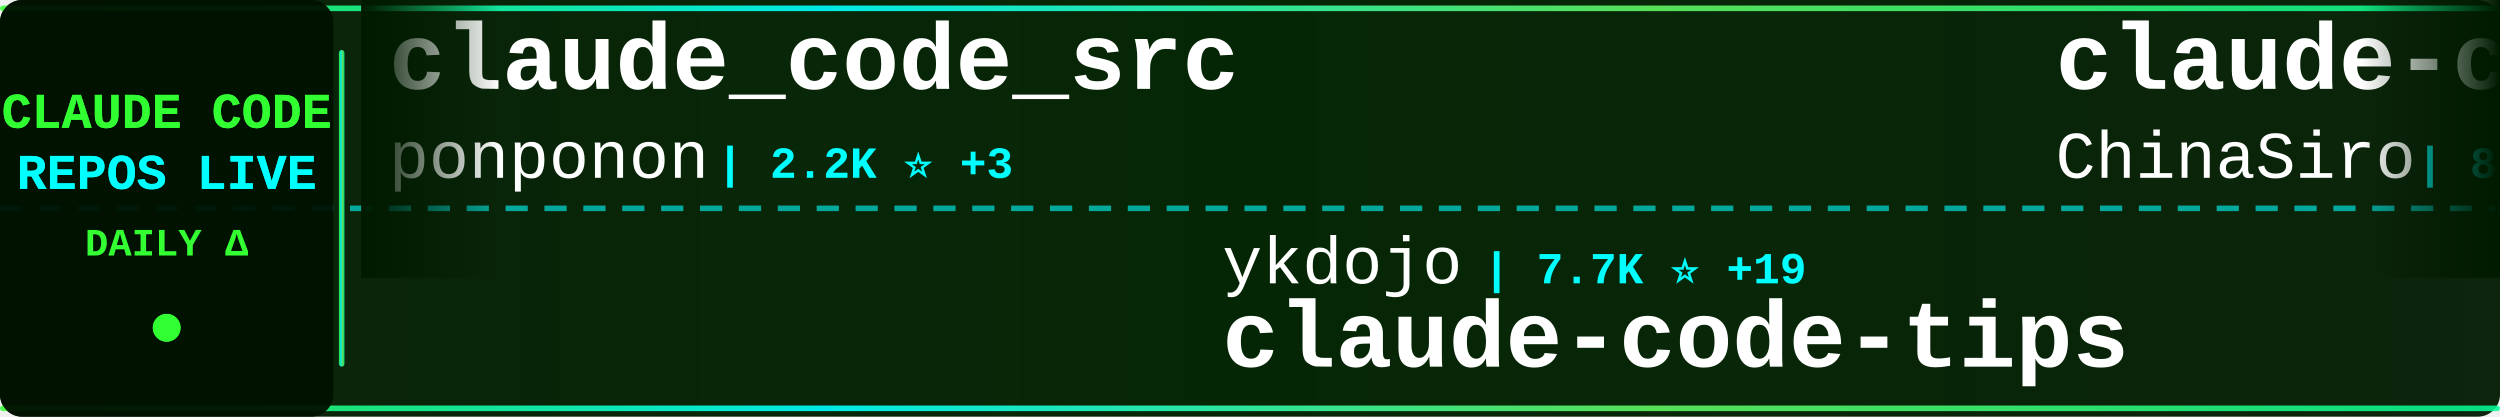
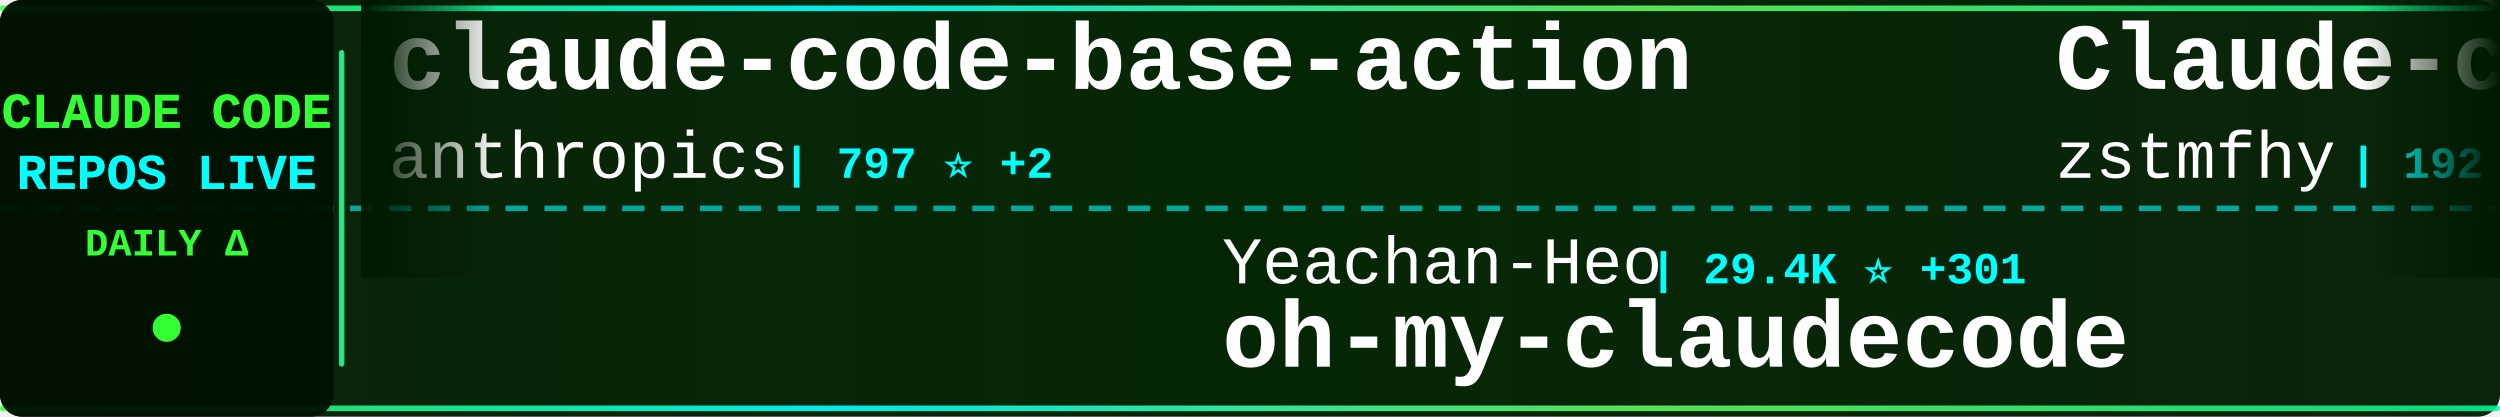
<svg xmlns="http://www.w3.org/2000/svg" width="900" height="150">
  <defs>
    <linearGradient id="tickerBg" x1="0%" y1="0%" x2="100%" y2="0%">
      <stop offset="0%" style="stop-color:#001a00;stop-opacity:0.95" />
      <stop offset="50%" style="stop-color:#002200;stop-opacity:0.98" />
      <stop offset="100%" style="stop-color:#001a00;stop-opacity:0.95" />
    </linearGradient>
    <linearGradient id="borderGrad" x1="0%" y1="0%" x2="100%" y2="0%">
      <stop offset="0%" style="stop-color:#33ff33;stop-opacity:0.85">
        <animate attributeName="stop-opacity" values="0.85;1;0.85" dur="2s" repeatCount="indefinite" />
      </stop>
      <stop offset="33%" style="stop-color:#00ffff;stop-opacity:0.9">
        <animate attributeName="stop-opacity" values="0.9;1;0.9" dur="2.2s" repeatCount="indefinite" />
      </stop>
      <stop offset="66%" style="stop-color:#66ff66;stop-opacity:0.85">
        <animate attributeName="stop-opacity" values="0.85;1;0.85" dur="1.8s" repeatCount="indefinite" />
      </stop>
      <stop offset="100%" style="stop-color:#00ff99;stop-opacity:0.85">
        <animate attributeName="stop-opacity" values="0.85;1;0.85" dur="2s" repeatCount="indefinite" />
      </stop>
    </linearGradient>
    <filter id="textGlow">
      <feGaussianBlur stdDeviation="0.1" result="coloredBlur" />
      <feMerge>
        <feMergeNode in="coloredBlur" />
        <feMergeNode in="SourceGraphic" />
      </feMerge>
    </filter>
    <filter id="metricGlow">
      <feGaussianBlur stdDeviation="0.2" result="coloredBlur" />
      <feMerge>
        <feMergeNode in="coloredBlur" />
        <feMergeNode in="SourceGraphic" />
      </feMerge>
    </filter>
    <linearGradient id="leftFade" x1="0%" y1="0%" x2="100%" y2="0%">
      <stop offset="0%" style="stop-color:#001a00;stop-opacity:1" />
      <stop offset="100%" style="stop-color:#001a00;stop-opacity:0" />
    </linearGradient>
    <linearGradient id="rightFade" x1="0%" y1="0%" x2="100%" y2="0%">
      <stop offset="0%" style="stop-color:#001a00;stop-opacity:0" />
      <stop offset="100%" style="stop-color:#001a00;stop-opacity:1" />
    </linearGradient>
  </defs>
  <rect width="900" height="150" fill="url(#tickerBg)" rx="8" />
  <rect x="0" y="2" width="900" height="2" fill="url(#borderGrad)" rx="1" />
  <rect x="0" y="146" width="900" height="2" fill="url(#borderGrad)" rx="1" />
  <line x1="0" y1="75" x2="900" y2="75" stroke="#00ffff" stroke-width="2" stroke-dasharray="8 6" opacity="0.6" />
  <rect x="0" y="0" width="120" height="150" fill="#001100" opacity="0.95" rx="8" />
  <text x="60" y="46" font-family="'Courier New', monospace" font-size="18" font-weight="bold" fill="#33ff33" text-anchor="middle" filter="url(#textGlow)">
    CLAUDE CODE
  </text>
  <text x="60" y="68" font-family="'Courier New', monospace" font-size="18" font-weight="bold" fill="#00ffff" text-anchor="middle" filter="url(#textGlow)">
    REPOS LIVE
  </text>
  <text x="60" y="92" font-family="'Courier New', monospace" font-size="14" font-weight="bold" fill="#33ff33" text-anchor="middle">
    DAILY Δ
  </text>
  <circle cx="60" cy="118" r="5" fill="#33ff33" filter="url(#metricGlow)">
    <animate attributeName="r" values="4;6;4" dur="1.5s" repeatCount="indefinite" />
    <animate attributeName="opacity" values="0.6;1;0.6" dur="1.5s" repeatCount="indefinite" />
  </circle>
  <rect x="122" y="18" width="2" height="114" fill="url(#borderGrad)" rx="1" />
  <clipPath id="tickerClip">
    <rect x="130" y="0" width="770" height="150" />
  </clipPath>
  <g clip-path="url(#tickerClip)">
    <g id="tickerItems">
      <animateTransform attributeName="transform" attributeType="XML" type="translate" from="0 0" to="-3000 0" dur="54s" repeatCount="indefinite" />
      <g transform="translate(0, 0)">
-         <text x="140" y="32" font-family="'Courier New', monospace" font-size="34" font-weight="bold" fill="#ffffff">claude_code_src</text>
-         <text x="140" y="64" font-family="'Courier New', monospace" font-size="24" font-weight="normal" fill="#ffffff" opacity="1.0">ponponon</text>
-         <text x="258" y="64" font-family="'Courier New', monospace" font-size="16" font-weight="bold" fill="#00ffff"> | 2.2K ⭐ +3</text>
+         <text x="140" y="32" font-family="'Courier New', monospace" font-size="34" font-weight="bold" fill="#ffffff">claude-code-base-action</text>
+         <text x="140" y="64" font-family="'Courier New', monospace" font-size="24" font-weight="normal" fill="#ffffff" opacity="1.0">anthropics</text>
+         <text x="282" y="64" font-family="'Courier New', monospace" font-size="16" font-weight="bold" fill="#00ffff"> | 797 ⭐ +2</text>
      </g>
      <g transform="translate(300, 0)">
-         <text x="140" y="102" font-family="'Courier New', monospace" font-size="24" font-weight="normal" fill="#ffffff" opacity="1.0">ykdojo</text>
-         <text x="234" y="102" font-family="'Courier New', monospace" font-size="16" font-weight="bold" fill="#00ffff"> | 7.7K ⭐ +19</text>
-         <text x="140" y="132" font-family="'Courier New', monospace" font-size="34" font-weight="bold" fill="#ffffff">claude-code-tips</text>
+         <text x="140" y="102" font-family="'Courier New', monospace" font-size="24" font-weight="normal" fill="#ffffff" opacity="1.0">Yeachan-Heo</text>
+         <text x="294" y="102" font-family="'Courier New', monospace" font-size="16" font-weight="bold" fill="#00ffff"> | 29.4K ⭐ +301</text>
+         <text x="140" y="132" font-family="'Courier New', monospace" font-size="34" font-weight="bold" fill="#ffffff">oh-my-claudecode</text>
      </g>
      <g transform="translate(600, 0)">
-         <text x="140" y="32" font-family="'Courier New', monospace" font-size="34" font-weight="bold" fill="#ffffff">claude-code-sourcemap</text>
-         <text x="140" y="64" font-family="'Courier New', monospace" font-size="24" font-weight="normal" fill="#ffffff" opacity="1.0">ChinaSiro</text>
-         <text x="270" y="64" font-family="'Courier New', monospace" font-size="16" font-weight="bold" fill="#00ffff"> | 8.9K ⭐ +16</text>
+         <text x="140" y="32" font-family="'Courier New', monospace" font-size="34" font-weight="bold" fill="#ffffff">Claude-code</text>
+         <text x="140" y="64" font-family="'Courier New', monospace" font-size="24" font-weight="normal" fill="#ffffff" opacity="1.0">zstmfhy</text>
+         <text x="246" y="64" font-family="'Courier New', monospace" font-size="16" font-weight="bold" fill="#00ffff"> | 192 ⭐</text>
      </g>
      <g transform="translate(900, 0)">
-         <text x="140" y="102" font-family="'Courier New', monospace" font-size="24" font-weight="normal" fill="#ffffff" opacity="1.0">eyaltoledano</text>
-         <text x="306" y="102" font-family="'Courier New', monospace" font-size="16" font-weight="bold" fill="#00ffff"> | 26.6K ⭐ +19</text>
-         <text x="140" y="132" font-family="'Courier New', monospace" font-size="34" font-weight="bold" fill="#ffffff">claude-task-master</text>
+         <text x="140" y="102" font-family="'Courier New', monospace" font-size="24" font-weight="normal" fill="#ffffff" opacity="1.0">ChrisWiles</text>
+         <text x="282" y="102" font-family="'Courier New', monospace" font-size="16" font-weight="bold" fill="#00ffff"> | 5.8K ⭐ +10</text>
+         <text x="140" y="132" font-family="'Courier New', monospace" font-size="34" font-weight="bold" fill="#ffffff">claude-code-showcase</text>
      </g>
      <g transform="translate(1200, 0)">
-         <text x="140" y="32" font-family="'Courier New', monospace" font-size="34" font-weight="bold" fill="#ffffff">claude-code-proxy</text>
-         <text x="140" y="64" font-family="'Courier New', monospace" font-size="24" font-weight="normal" fill="#ffffff" opacity="1.0">fuergaosi233</text>
-         <text x="306" y="64" font-family="'Courier New', monospace" font-size="16" font-weight="bold" fill="#00ffff"> | 2.4K ⭐ +12</text>
+         <text x="140" y="32" font-family="'Courier New', monospace" font-size="34" font-weight="bold" fill="#ffffff">my-claude-code-setup</text>
+         <text x="140" y="64" font-family="'Courier New', monospace" font-size="24" font-weight="normal" fill="#ffffff" opacity="1.0">centminmod</text>
+         <text x="282" y="64" font-family="'Courier New', monospace" font-size="16" font-weight="bold" fill="#00ffff"> | 2.2K ⭐ +3</text>
      </g>
      <g transform="translate(1500, 0)">
-         <text x="140" y="102" font-family="'Courier New', monospace" font-size="24" font-weight="normal" fill="#ffffff" opacity="1.0">affaan-m</text>
-         <text x="258" y="102" font-family="'Courier New', monospace" font-size="16" font-weight="bold" fill="#00ffff"> | 158.3K ⭐ +1.3K</text>
-         <text x="140" y="132" font-family="'Courier New', monospace" font-size="34" font-weight="bold" fill="#ffffff">everything-claude-code</text>
+         <text x="140" y="102" font-family="'Courier New', monospace" font-size="24" font-weight="normal" fill="#ffffff" opacity="1.0">fuergaosi233</text>
+         <text x="306" y="102" font-family="'Courier New', monospace" font-size="16" font-weight="bold" fill="#00ffff"> | 2.4K ⭐ +11</text>
+         <text x="140" y="132" font-family="'Courier New', monospace" font-size="34" font-weight="bold" fill="#ffffff">claude-code-proxy</text>
      </g>
      <g transform="translate(1800, 0)">
-         <text x="140" y="32" font-family="'Courier New', monospace" font-size="34" font-weight="bold" fill="#ffffff">claude-code-source</text>
-         <text x="140" y="64" font-family="'Courier New', monospace" font-size="24" font-weight="normal" fill="#ffffff" opacity="1.0">hangsman</text>
-         <text x="258" y="64" font-family="'Courier New', monospace" font-size="16" font-weight="bold" fill="#00ffff"> | 755 ⭐ +2</text>
+         <text x="140" y="32" font-family="'Courier New', monospace" font-size="34" font-weight="bold" fill="#ffffff">edmunds-claude-code</text>
+         <text x="140" y="64" font-family="'Courier New', monospace" font-size="24" font-weight="normal" fill="#ffffff" opacity="1.0">edmund-io</text>
+         <text x="270" y="64" font-family="'Courier New', monospace" font-size="16" font-weight="bold" fill="#00ffff"> | 1.4K ⭐ +1</text>
      </g>
      <g transform="translate(2100, 0)">
-         <text x="140" y="102" font-family="'Courier New', monospace" font-size="24" font-weight="normal" fill="#ffffff" opacity="1.0">zebbern</text>
-         <text x="246" y="102" font-family="'Courier New', monospace" font-size="16" font-weight="bold" fill="#00ffff"> | 3.9K ⭐ +7</text>
-         <text x="140" y="132" font-family="'Courier New', monospace" font-size="34" font-weight="bold" fill="#ffffff">claude-code-guide</text>
+         <text x="140" y="102" font-family="'Courier New', monospace" font-size="24" font-weight="normal" fill="#ffffff" opacity="1.0">andrew-kramer-inno</text>
+         <text x="378" y="102" font-family="'Courier New', monospace" font-size="16" font-weight="bold" fill="#00ffff"> | 570 ⭐ +2</text>
+         <text x="140" y="132" font-family="'Courier New', monospace" font-size="34" font-weight="bold" fill="#ffffff">claude-code-source-build</text>
      </g>
      <g transform="translate(2400, 0)">
-         <text x="140" y="32" font-family="'Courier New', monospace" font-size="34" font-weight="bold" fill="#ffffff">claude-code-source-build</text>
-         <text x="140" y="64" font-family="'Courier New', monospace" font-size="24" font-weight="normal" fill="#ffffff" opacity="1.0">andrew-kramer-inno</text>
-         <text x="378" y="64" font-family="'Courier New', monospace" font-size="16" font-weight="bold" fill="#00ffff"> | 570 ⭐ +2</text>
+         <text x="140" y="32" font-family="'Courier New', monospace" font-size="34" font-weight="bold" fill="#ffffff">awesome-claude-code-suba...</text>
+         <text x="140" y="64" font-family="'Courier New', monospace" font-size="24" font-weight="normal" fill="#ffffff" opacity="1.0">VoltAgent</text>
+         <text x="270" y="64" font-family="'Courier New', monospace" font-size="16" font-weight="bold" fill="#00ffff"> | 17.5K ⭐ +97</text>
      </g>
      <g transform="translate(2700, 0)">
-         <text x="140" y="102" font-family="'Courier New', monospace" font-size="24" font-weight="normal" fill="#ffffff" opacity="1.0">FlorianBruniaux</text>
-         <text x="342" y="102" font-family="'Courier New', monospace" font-size="16" font-weight="bold" fill="#00ffff"> | 3.5K ⭐ +61</text>
-         <text x="140" y="132" font-family="'Courier New', monospace" font-size="34" font-weight="bold" fill="#ffffff">claude-code-ultimate-gui...</text>
+         <text x="140" y="102" font-family="'Courier New', monospace" font-size="24" font-weight="normal" fill="#ffffff" opacity="1.0">diet103</text>
+         <text x="246" y="102" font-family="'Courier New', monospace" font-size="16" font-weight="bold" fill="#00ffff"> | 9.5K ⭐ +6</text>
+         <text x="140" y="132" font-family="'Courier New', monospace" font-size="34" font-weight="bold" fill="#ffffff">claude-code-infrastructu...</text>
      </g>
      <g transform="translate(3000, 0)">
-         <text x="140" y="32" font-family="'Courier New', monospace" font-size="34" font-weight="bold" fill="#ffffff">claude_code_src</text>
-         <text x="140" y="64" font-family="'Courier New', monospace" font-size="24" font-weight="normal" fill="#ffffff" opacity="1.0">ponponon</text>
-         <text x="258" y="64" font-family="'Courier New', monospace" font-size="16" font-weight="bold" fill="#00ffff"> | 2.2K ⭐ +3</text>
+         <text x="140" y="32" font-family="'Courier New', monospace" font-size="34" font-weight="bold" fill="#ffffff">claude-code-base-action</text>
+         <text x="140" y="64" font-family="'Courier New', monospace" font-size="24" font-weight="normal" fill="#ffffff" opacity="1.0">anthropics</text>
+         <text x="282" y="64" font-family="'Courier New', monospace" font-size="16" font-weight="bold" fill="#00ffff"> | 797 ⭐ +2</text>
      </g>
      <g transform="translate(3300, 0)">
-         <text x="140" y="102" font-family="'Courier New', monospace" font-size="24" font-weight="normal" fill="#ffffff" opacity="1.0">ykdojo</text>
-         <text x="234" y="102" font-family="'Courier New', monospace" font-size="16" font-weight="bold" fill="#00ffff"> | 7.7K ⭐ +19</text>
-         <text x="140" y="132" font-family="'Courier New', monospace" font-size="34" font-weight="bold" fill="#ffffff">claude-code-tips</text>
+         <text x="140" y="102" font-family="'Courier New', monospace" font-size="24" font-weight="normal" fill="#ffffff" opacity="1.0">Yeachan-Heo</text>
+         <text x="294" y="102" font-family="'Courier New', monospace" font-size="16" font-weight="bold" fill="#00ffff"> | 29.4K ⭐ +301</text>
+         <text x="140" y="132" font-family="'Courier New', monospace" font-size="34" font-weight="bold" fill="#ffffff">oh-my-claudecode</text>
      </g>
      <g transform="translate(3600, 0)">
-         <text x="140" y="32" font-family="'Courier New', monospace" font-size="34" font-weight="bold" fill="#ffffff">claude-code-sourcemap</text>
-         <text x="140" y="64" font-family="'Courier New', monospace" font-size="24" font-weight="normal" fill="#ffffff" opacity="1.0">ChinaSiro</text>
-         <text x="270" y="64" font-family="'Courier New', monospace" font-size="16" font-weight="bold" fill="#00ffff"> | 8.9K ⭐ +16</text>
+         <text x="140" y="32" font-family="'Courier New', monospace" font-size="34" font-weight="bold" fill="#ffffff">Claude-code</text>
+         <text x="140" y="64" font-family="'Courier New', monospace" font-size="24" font-weight="normal" fill="#ffffff" opacity="1.0">zstmfhy</text>
+         <text x="246" y="64" font-family="'Courier New', monospace" font-size="16" font-weight="bold" fill="#00ffff"> | 192 ⭐</text>
      </g>
      <g transform="translate(3900, 0)">
-         <text x="140" y="102" font-family="'Courier New', monospace" font-size="24" font-weight="normal" fill="#ffffff" opacity="1.0">eyaltoledano</text>
-         <text x="306" y="102" font-family="'Courier New', monospace" font-size="16" font-weight="bold" fill="#00ffff"> | 26.6K ⭐ +19</text>
-         <text x="140" y="132" font-family="'Courier New', monospace" font-size="34" font-weight="bold" fill="#ffffff">claude-task-master</text>
+         <text x="140" y="102" font-family="'Courier New', monospace" font-size="24" font-weight="normal" fill="#ffffff" opacity="1.0">ChrisWiles</text>
+         <text x="282" y="102" font-family="'Courier New', monospace" font-size="16" font-weight="bold" fill="#00ffff"> | 5.8K ⭐ +10</text>
+         <text x="140" y="132" font-family="'Courier New', monospace" font-size="34" font-weight="bold" fill="#ffffff">claude-code-showcase</text>
      </g>
    </g>
  </g>
  <rect x="130" y="0" width="50" height="100" fill="url(#leftFade)" />
  <rect x="850" y="0" width="50" height="100" fill="url(#rightFade)" />
</svg>
